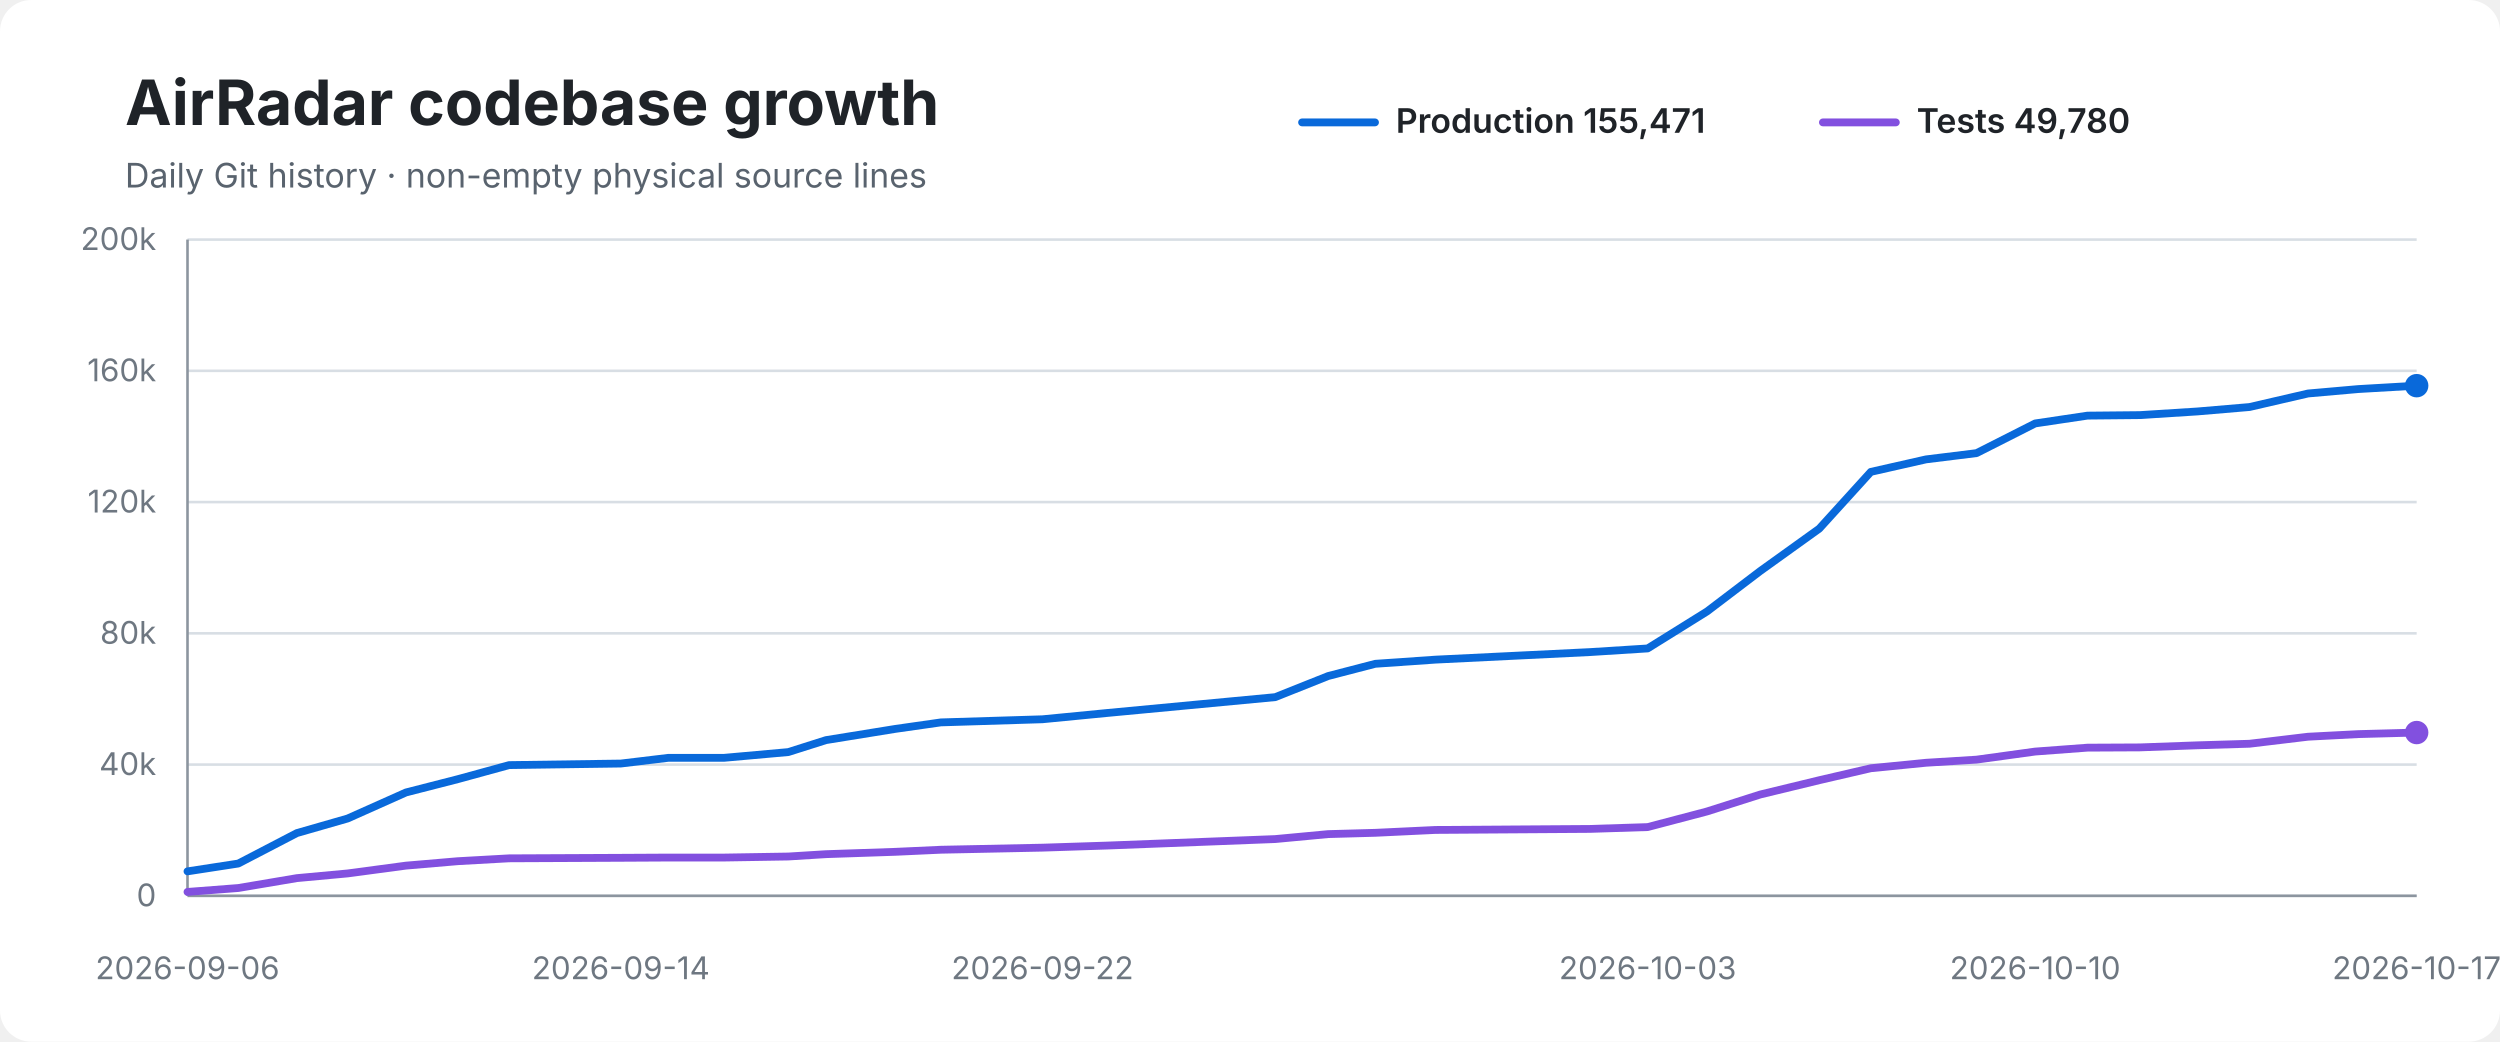
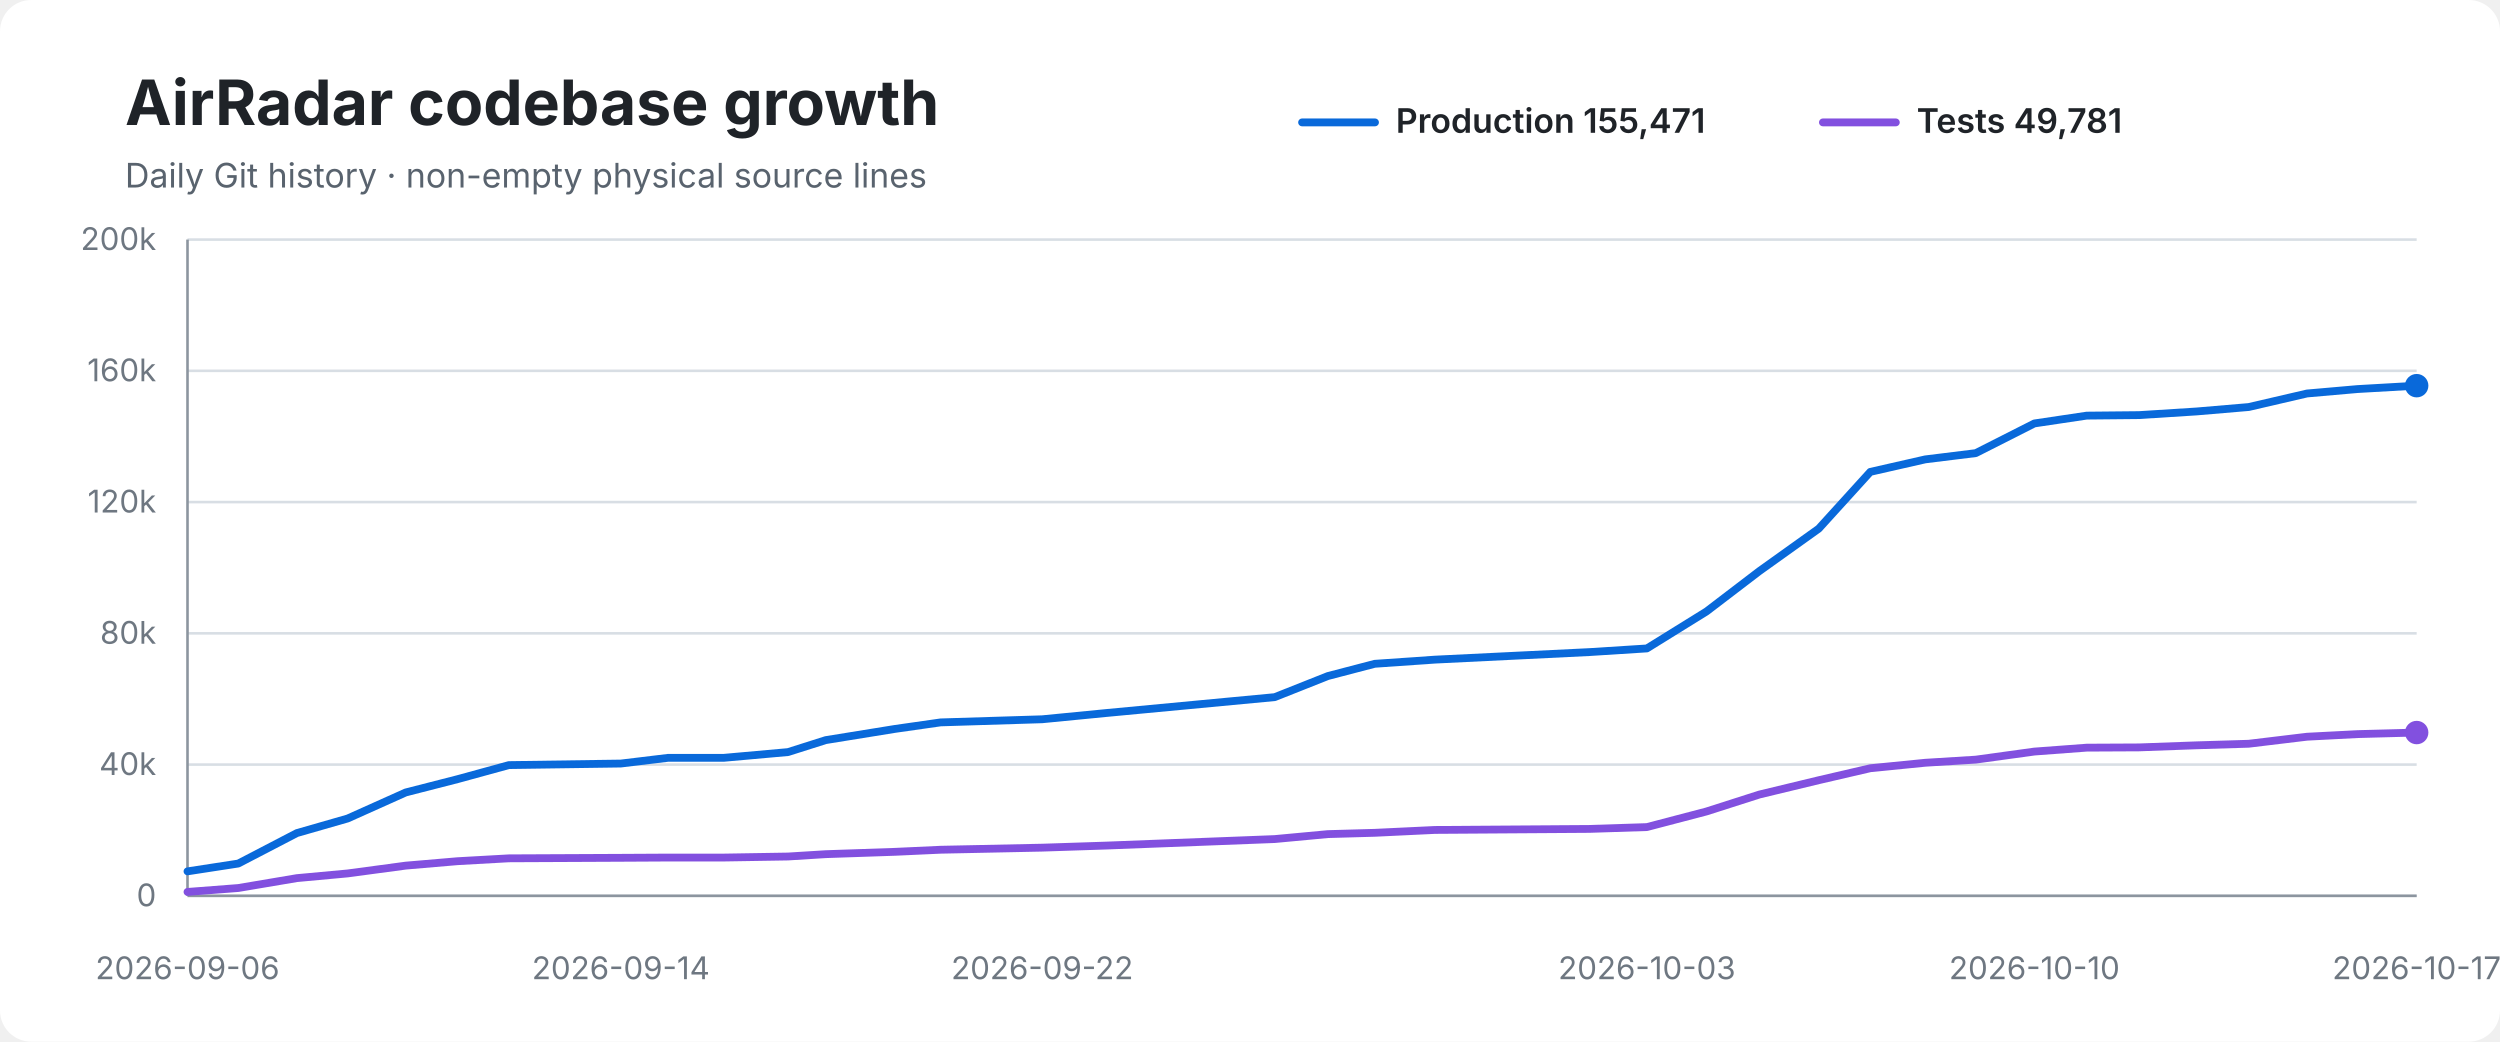
<svg xmlns="http://www.w3.org/2000/svg" width="960" height="400" viewBox="0 0 960 400" role="img" aria-labelledby="title desc">
  <rect width="100%" height="100%" rx="12" fill="#ffffff" />
  <text x="48" y="48" font-family="-apple-system,BlinkMacSystemFont,Segoe UI,sans-serif" font-size="24" font-weight="700" fill="#1f2328">AirRadar codebase growth</text>
  <text x="48" y="72" font-family="-apple-system,BlinkMacSystemFont,Segoe UI,sans-serif" font-size="13" fill="#59636e">Daily Git history · non-empty physical source lines</text>
  <line x1="500" y1="47" x2="528" y2="47" stroke="#0969da" stroke-width="3" stroke-linecap="round" />
  <text x="536" y="51" font-family="-apple-system,BlinkMacSystemFont,Segoe UI,sans-serif" font-size="13" font-weight="600" fill="#1f2328">Production 155,471</text>
  <line x1="700" y1="47" x2="728" y2="47" stroke="#8250df" stroke-width="3" stroke-linecap="round" />
-   <text x="736" y="51" font-family="-apple-system,BlinkMacSystemFont,Segoe UI,sans-serif" font-size="13" font-weight="600" fill="#1f2328">Tests 49,780</text>
+   <text x="736" y="51" font-family="-apple-system,BlinkMacSystemFont,Segoe UI,sans-serif" font-size="13" font-weight="600" fill="#1f2328">Tests 49,781</text>
  <line x1="72" y1="92.0" x2="928" y2="92.0" stroke="#d8dee4" stroke-width="1" />
  <text x="60" y="96.0" text-anchor="end" font-family="-apple-system,BlinkMacSystemFont,Segoe UI,sans-serif" font-size="12" fill="#6e7781">200k</text>
  <line x1="72" y1="142.4" x2="928" y2="142.4" stroke="#d8dee4" stroke-width="1" />
  <text x="60" y="146.4" text-anchor="end" font-family="-apple-system,BlinkMacSystemFont,Segoe UI,sans-serif" font-size="12" fill="#6e7781">160k</text>
  <line x1="72" y1="192.8" x2="928" y2="192.8" stroke="#d8dee4" stroke-width="1" />
  <text x="60" y="196.8" text-anchor="end" font-family="-apple-system,BlinkMacSystemFont,Segoe UI,sans-serif" font-size="12" fill="#6e7781">120k</text>
  <line x1="72" y1="243.2" x2="928" y2="243.2" stroke="#d8dee4" stroke-width="1" />
  <text x="60" y="247.2" text-anchor="end" font-family="-apple-system,BlinkMacSystemFont,Segoe UI,sans-serif" font-size="12" fill="#6e7781">80k</text>
  <line x1="72" y1="293.6" x2="928" y2="293.6" stroke="#d8dee4" stroke-width="1" />
  <text x="60" y="297.6" text-anchor="end" font-family="-apple-system,BlinkMacSystemFont,Segoe UI,sans-serif" font-size="12" fill="#6e7781">40k</text>
  <line x1="72" y1="344.0" x2="928" y2="344.0" stroke="#d8dee4" stroke-width="1" />
  <text x="60" y="348.0" text-anchor="end" font-family="-apple-system,BlinkMacSystemFont,Segoe UI,sans-serif" font-size="12" fill="#6e7781">0</text>
  <line x1="72" y1="92" x2="72" y2="344" stroke="#8c959f" stroke-width="1" />
  <line x1="72" y1="344" x2="928" y2="344" stroke="#8c959f" stroke-width="1" />
-   <path d="M 72.0 334.6 L 91.5 331.6 L 114.0 319.9 L 133.5 314.3 L 155.9 304.3 L 175.8 299.2 L 195.5 293.8 L 238.4 293.2 L 256.7 291.0 L 278.1 291.0 L 302.7 288.8 L 317.2 284.2 L 343.8 279.9 L 361.3 277.4 L 400.3 276.2 L 425.0 273.8 L 489.7 267.7 L 510.0 259.6 L 528.1 254.9 L 551.2 253.3 L 610.6 250.4 L 632.7 249.0 L 655.5 234.8 L 675.9 219.3 L 698.6 203.0 L 718.4 181.2 L 739.6 176.4 L 759.0 174.0 L 781.5 162.6 L 801.6 159.6 L 821.7 159.4 L 843.8 158.0 L 863.8 156.3 L 886.3 151.1 L 905.6 149.4 L 928.0 148.1" fill="none" stroke="#0969da" stroke-width="3" stroke-linecap="round" stroke-linejoin="round" />
-   <path d="M 72.0 342.5 L 91.5 341.0 L 114.0 337.2 L 133.5 335.4 L 155.9 332.4 L 175.8 330.7 L 195.5 329.6 L 238.4 329.4 L 256.7 329.3 L 278.1 329.3 L 302.7 328.9 L 317.2 328.0 L 343.8 327.1 L 361.3 326.3 L 400.3 325.5 L 425.0 324.7 L 489.7 322.2 L 510.0 320.3 L 528.1 319.8 L 551.2 318.7 L 610.6 318.3 L 632.7 317.6 L 655.5 311.6 L 675.9 305.1 L 698.6 299.6 L 718.4 295.0 L 739.6 292.9 L 759.0 291.7 L 781.5 288.6 L 801.6 287.1 L 821.7 287.0 L 843.8 286.2 L 863.8 285.6 L 886.3 282.9 L 905.6 281.9 L 928.0 281.3" fill="none" stroke="#8250df" stroke-width="3" stroke-linecap="round" stroke-linejoin="round" />
+   <path d="M 72.0 334.6 L 91.5 331.6 L 114.0 319.9 L 133.5 314.3 L 155.8 304.3 L 175.7 299.2 L 195.4 293.8 L 238.4 293.2 L 256.6 291.0 L 278.0 291.0 L 302.6 288.8 L 317.1 284.2 L 343.7 279.9 L 361.2 277.4 L 400.2 276.2 L 424.8 273.8 L 489.5 267.7 L 509.9 259.6 L 527.9 254.9 L 551.0 253.3 L 610.4 250.4 L 632.4 249.0 L 655.3 234.8 L 675.6 219.3 L 698.4 203.0 L 718.2 181.2 L 739.3 176.4 L 758.7 174.0 L 781.2 162.6 L 801.3 159.6 L 821.4 159.4 L 843.5 158.0 L 863.5 156.3 L 885.9 151.1 L 905.3 149.4 L 928.0 148.1" fill="none" stroke="#0969da" stroke-width="3" stroke-linecap="round" stroke-linejoin="round" />
+   <path d="M 72.0 342.5 L 91.5 341.0 L 114.0 337.2 L 133.5 335.4 L 155.8 332.4 L 175.7 330.7 L 195.4 329.6 L 238.4 329.4 L 256.6 329.3 L 278.0 329.3 L 302.6 328.9 L 317.1 328.0 L 343.7 327.1 L 361.2 326.3 L 400.2 325.5 L 424.8 324.7 L 489.5 322.2 L 509.9 320.3 L 527.9 319.8 L 551.0 318.7 L 610.4 318.3 L 632.4 317.6 L 655.3 311.6 L 675.6 305.1 L 698.4 299.6 L 718.2 295.0 L 739.3 292.9 L 758.7 291.7 L 781.2 288.6 L 801.3 287.1 L 821.4 287.0 L 843.5 286.2 L 863.5 285.6 L 885.9 282.9 L 905.3 281.9 L 928.0 281.3" fill="none" stroke="#8250df" stroke-width="3" stroke-linecap="round" stroke-linejoin="round" />
  <circle cx="928.0" cy="148.1" r="4.5" fill="#0969da" />
  <circle cx="928.0" cy="281.3" r="4.5" fill="#8250df" />
  <text x="72.0" y="376" text-anchor="middle" font-family="-apple-system,BlinkMacSystemFont,Segoe UI,sans-serif" font-size="12" fill="#6e7781">2026-09-06</text>
  <text x="238.4" y="376" text-anchor="middle" font-family="-apple-system,BlinkMacSystemFont,Segoe UI,sans-serif" font-size="12" fill="#6e7781">2026-09-14</text>
-   <text x="400.3" y="376" text-anchor="middle" font-family="-apple-system,BlinkMacSystemFont,Segoe UI,sans-serif" font-size="12" fill="#6e7781">2026-09-22</text>
-   <text x="632.7" y="376" text-anchor="middle" font-family="-apple-system,BlinkMacSystemFont,Segoe UI,sans-serif" font-size="12" fill="#6e7781">2026-10-03</text>
-   <text x="781.5" y="376" text-anchor="middle" font-family="-apple-system,BlinkMacSystemFont,Segoe UI,sans-serif" font-size="12" fill="#6e7781">2026-10-10</text>
+   <text x="400.2" y="376" text-anchor="middle" font-family="-apple-system,BlinkMacSystemFont,Segoe UI,sans-serif" font-size="12" fill="#6e7781">2026-09-22</text>
+   <text x="632.4" y="376" text-anchor="middle" font-family="-apple-system,BlinkMacSystemFont,Segoe UI,sans-serif" font-size="12" fill="#6e7781">2026-10-03</text>
+   <text x="781.2" y="376" text-anchor="middle" font-family="-apple-system,BlinkMacSystemFont,Segoe UI,sans-serif" font-size="12" fill="#6e7781">2026-10-10</text>
  <text x="928.0" y="376" text-anchor="middle" font-family="-apple-system,BlinkMacSystemFont,Segoe UI,sans-serif" font-size="12" fill="#6e7781">2026-10-17</text>
</svg>
